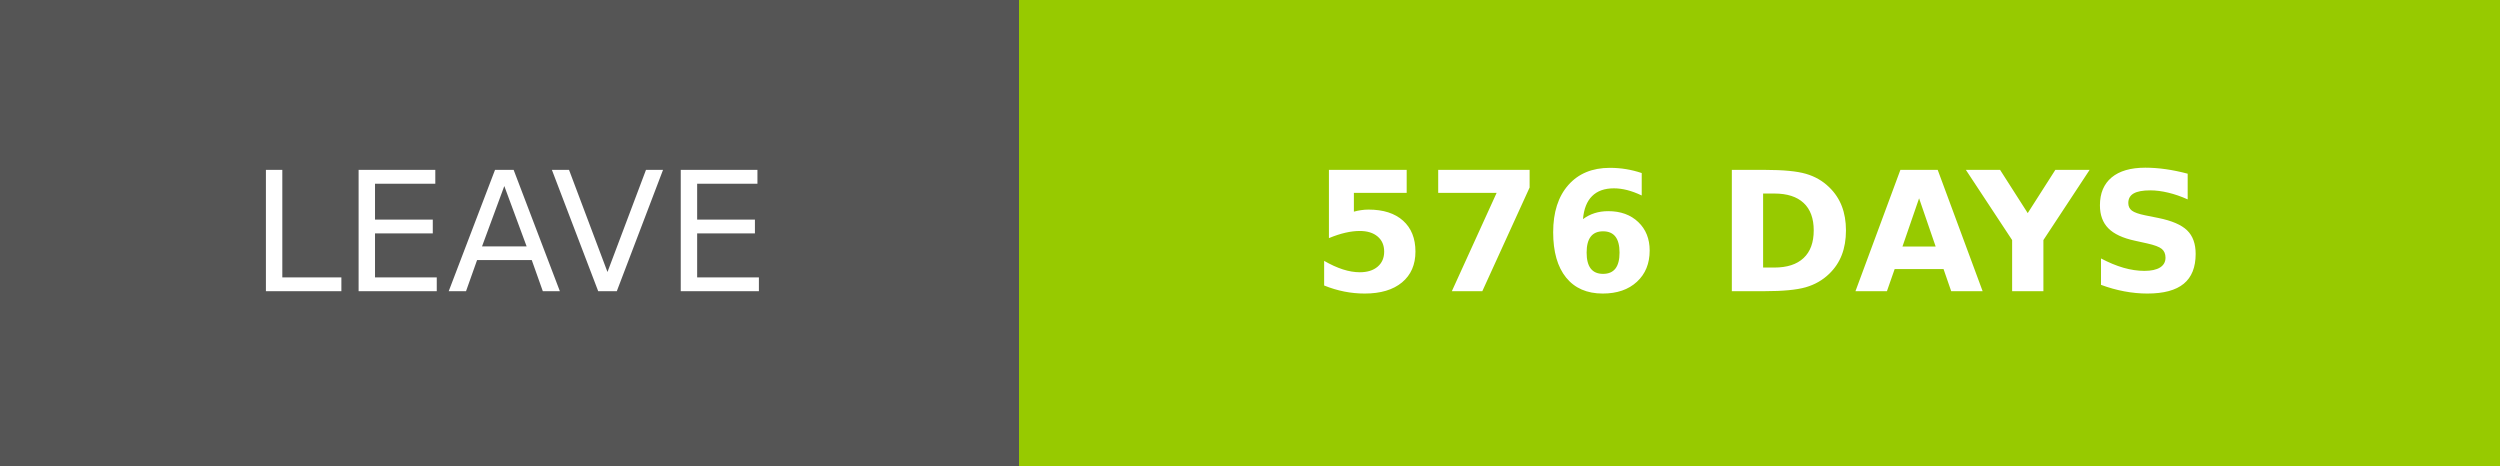
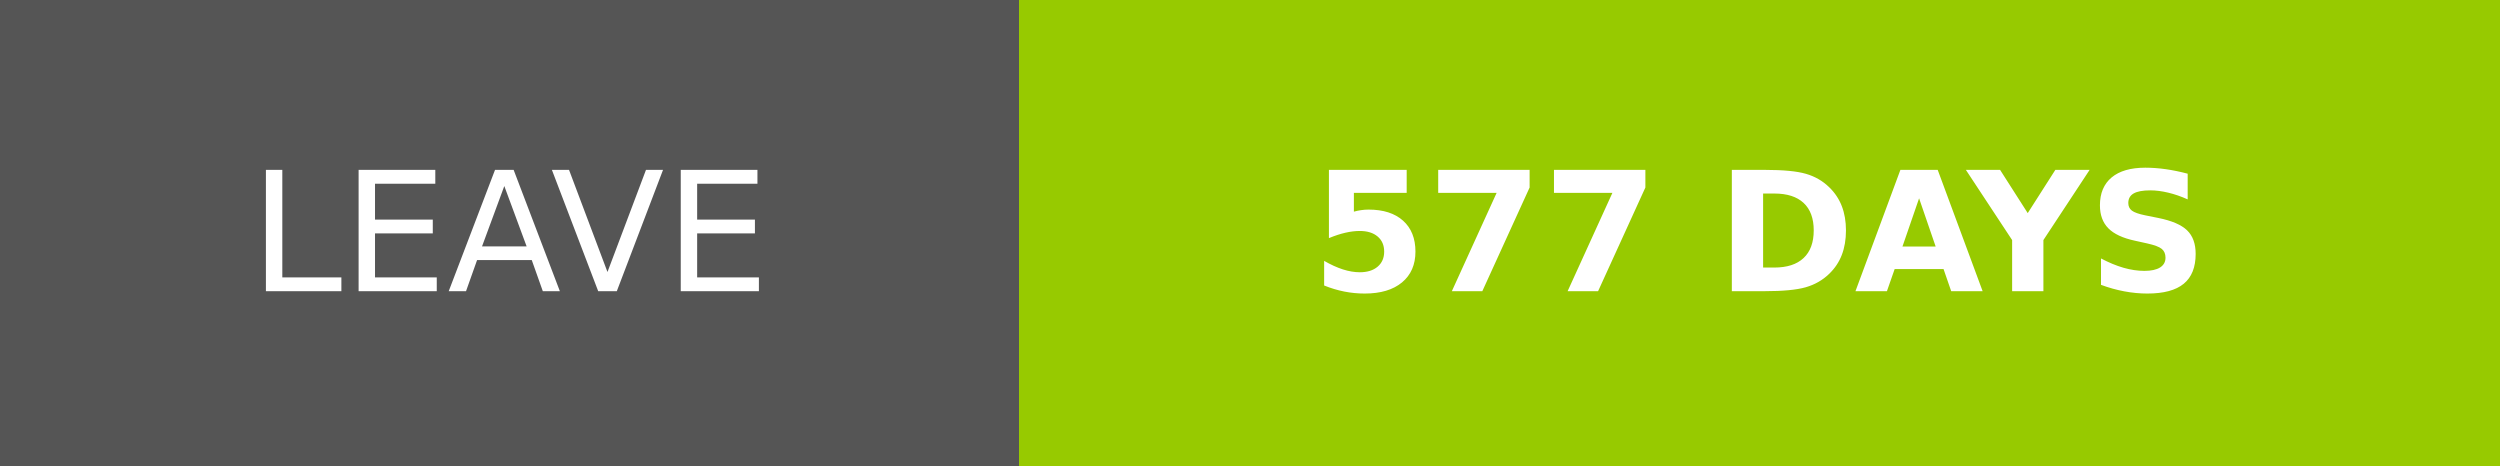
- <svg xmlns="http://www.w3.org/2000/svg" width="150.25" height="28" role="img" aria-label="LEAVE: 576 DAYS">
+ <svg xmlns="http://www.w3.org/2000/svg" width="150.25" height="28" role="img" aria-label="LEAVE: 577 DAYS">
  <g shape-rendering="crispEdges">
    <rect width="61.25" height="28" fill="#555" />
    <rect x="61.25" width="89" height="28" fill="#97ca00" />
  </g>
  <g fill="#fff" text-anchor="middle" font-family="Verdana,Geneva,DejaVu Sans,sans-serif" text-rendering="geometricPrecision" font-size="100">
    <text transform="scale(.1)" x="306.25" y="175" textLength="372.5" fill="#fff">LEAVE</text>
-     <text transform="scale(.1)" x="1057.5" y="175" textLength="650" fill="#fff" font-weight="bold">576 DAYS</text>
+     <text transform="scale(.1)" x="1057.5" y="175" textLength="650" fill="#fff" font-weight="bold">577 DAYS</text>
  </g>
</svg>
